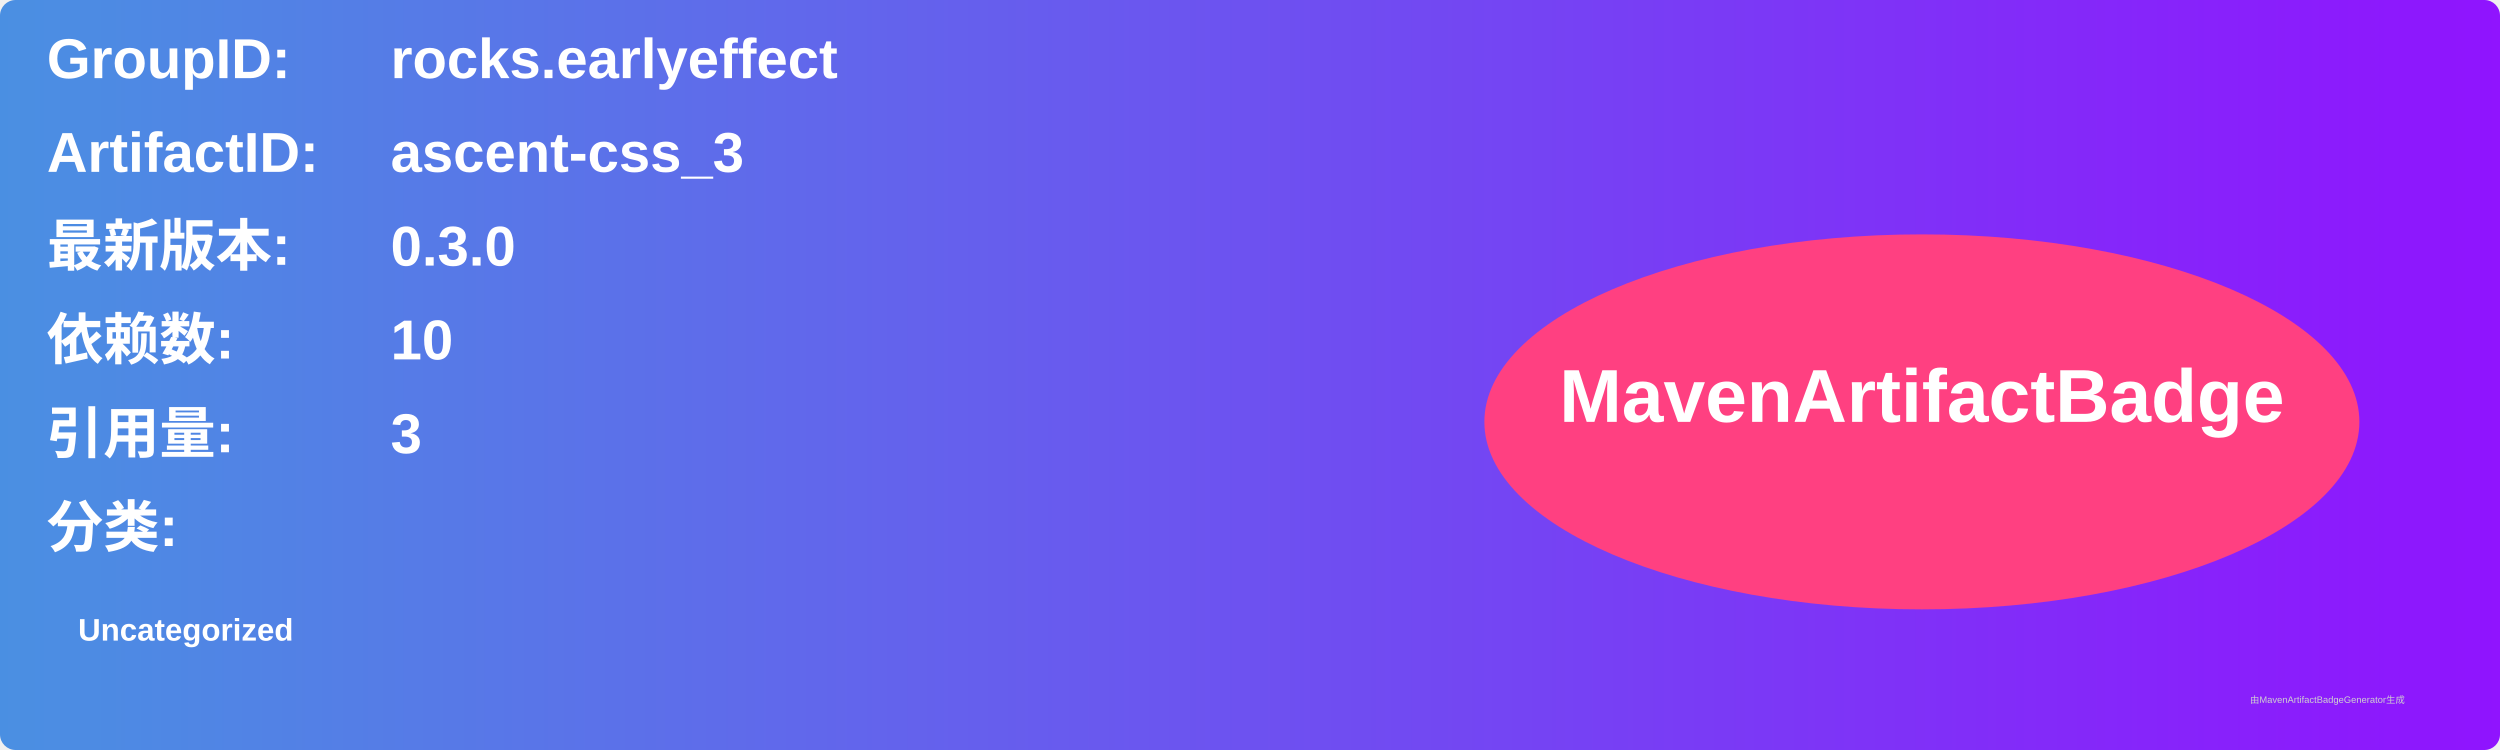
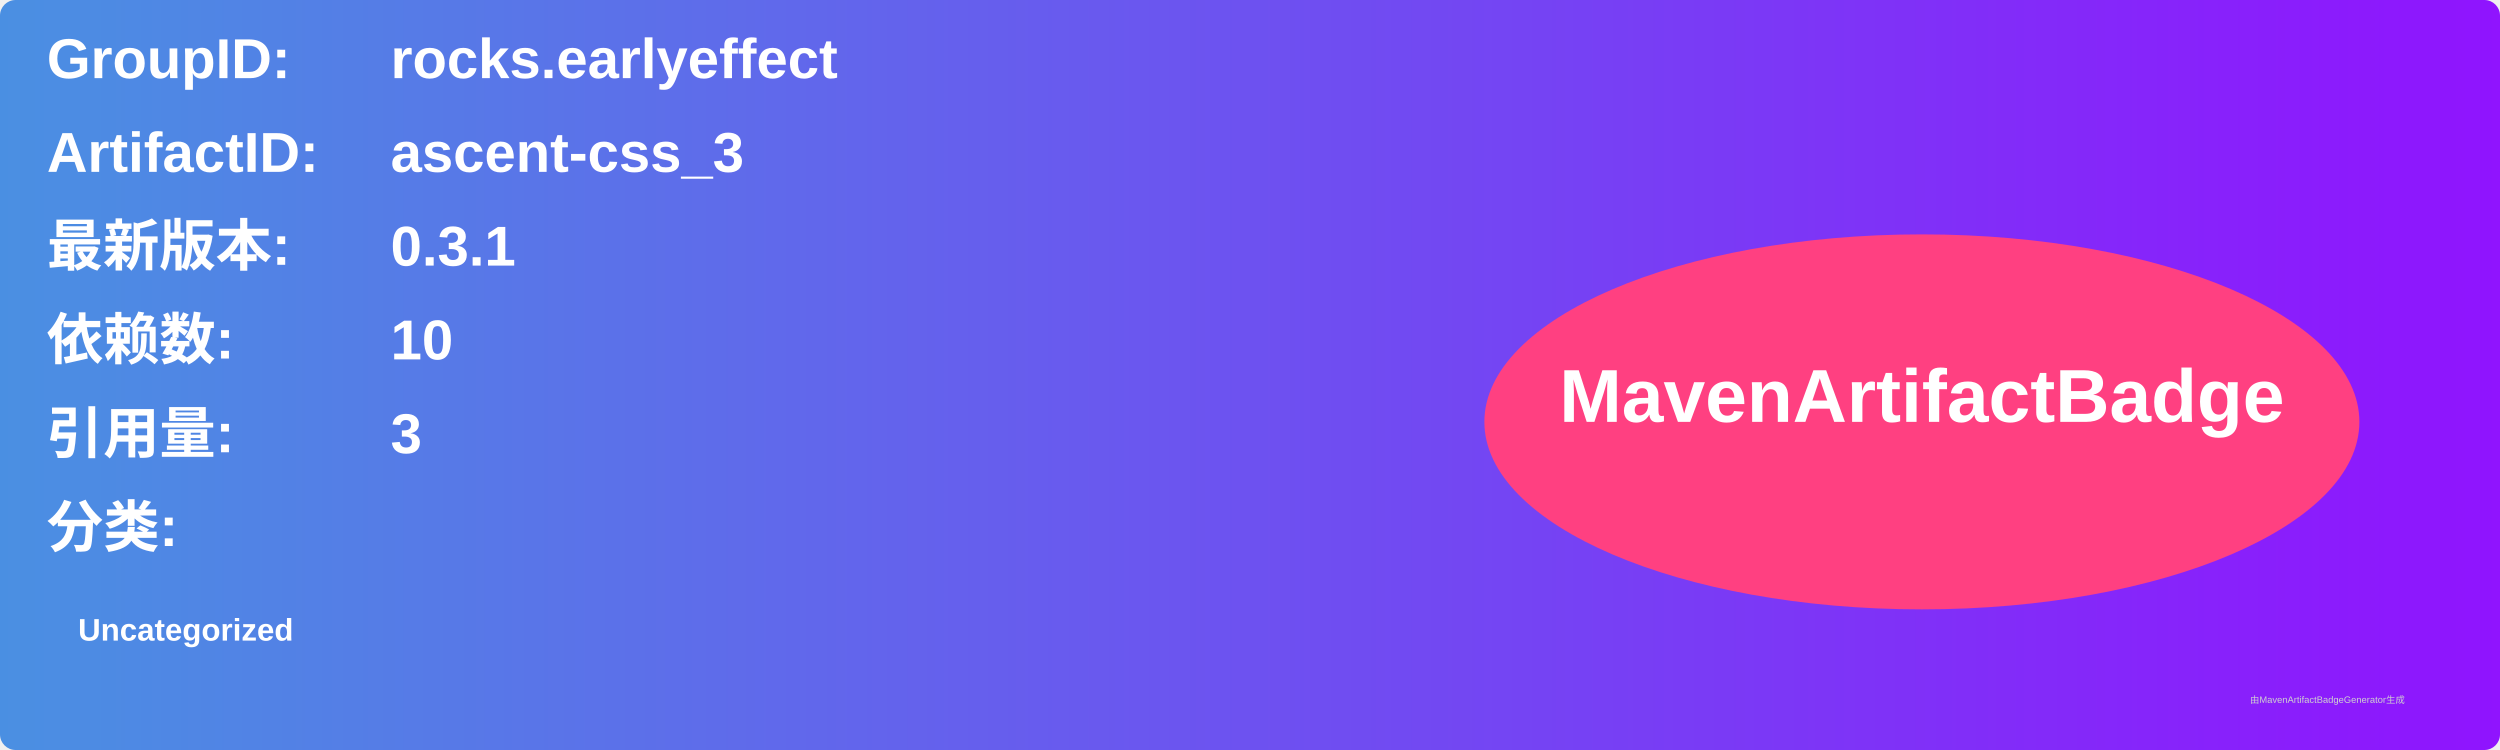
<svg xmlns="http://www.w3.org/2000/svg" width="800" height="240" viewBox="0 0 800 240">
  <linearGradient id="grad" x1="0%" y1="0%" x2="100%" y2="0%">
    <stop offset="0%" stop-color="#4a90e2" />
    <stop offset="100%" stop-color="#9013fe" />
  </linearGradient>
  <rect width="100%" height="100%" rx="5" ry="5" fill="url(#grad)" />
  <g transform="translate(15, 15)">
    <text x="0" y="10" font-family="Arial" font-size="18" fill="white" font-weight="bold" width="260">GroupID:</text>
    <text x="110" y="10" font-family="Arial" font-size="18" fill="white" font-weight="bold" width="460">rocks.earlyeffect</text>
    <text x="0" y="40" font-family="Arial" font-size="18" fill="white" font-weight="bold" width="260">ArtifactID:</text>
    <text x="110" y="40" font-family="Arial" font-size="18" fill="white" font-weight="bold" width="460">ascent-css_3</text>
    <text x="0" y="70" font-family="Arial" font-size="18" fill="white" font-weight="bold">最新版本:</text>
    <text x="110" y="70" font-family="Arial" font-size="18" fill="white" font-weight="bold">
-       <tspan font-weight="bold">0.3.0</tspan>
+       <tspan font-weight="bold">0.3.1</tspan>
    </text>
    <text x="0" y="100" font-family="Arial" font-size="18" fill="white" font-weight="bold">依赖数: </text>
    <text x="110" y="100" font-family="Arial" font-size="18" fill="white">
      <tspan font-weight="bold">10</tspan>
    </text>
    <text x="0" y="130" font-family="Arial" font-size="18" fill="white" font-weight="bold">引用量: </text>
    <text x="110" y="130" font-family="Arial" font-size="18" fill="white">
      <tspan font-weight="bold">3</tspan>
    </text>
    <text x="0" y="160" font-family="Arial" font-size="18" fill="white" font-weight="bold">分类:</text>
    <text x="10" y="190" font-family="Arial" font-size="10" fill="white">
      <tspan font-weight="bold">Uncategorized</tspan>
    </text>
    <ellipse cx="600" cy="120" rx="140" ry="60" fill="#ff4081" />
    <text x="600" y="120" text-anchor="middle" font-family="Arial" font-size="24" fill="white" font-weight="bold">MavenArtifactBadge</text>
  </g>
  <text x="720" y="225" font-family="Arial" font-size="3" fill="#d0d0d0">由MavenArtifactBadgeGenerator生成</text>
</svg>
